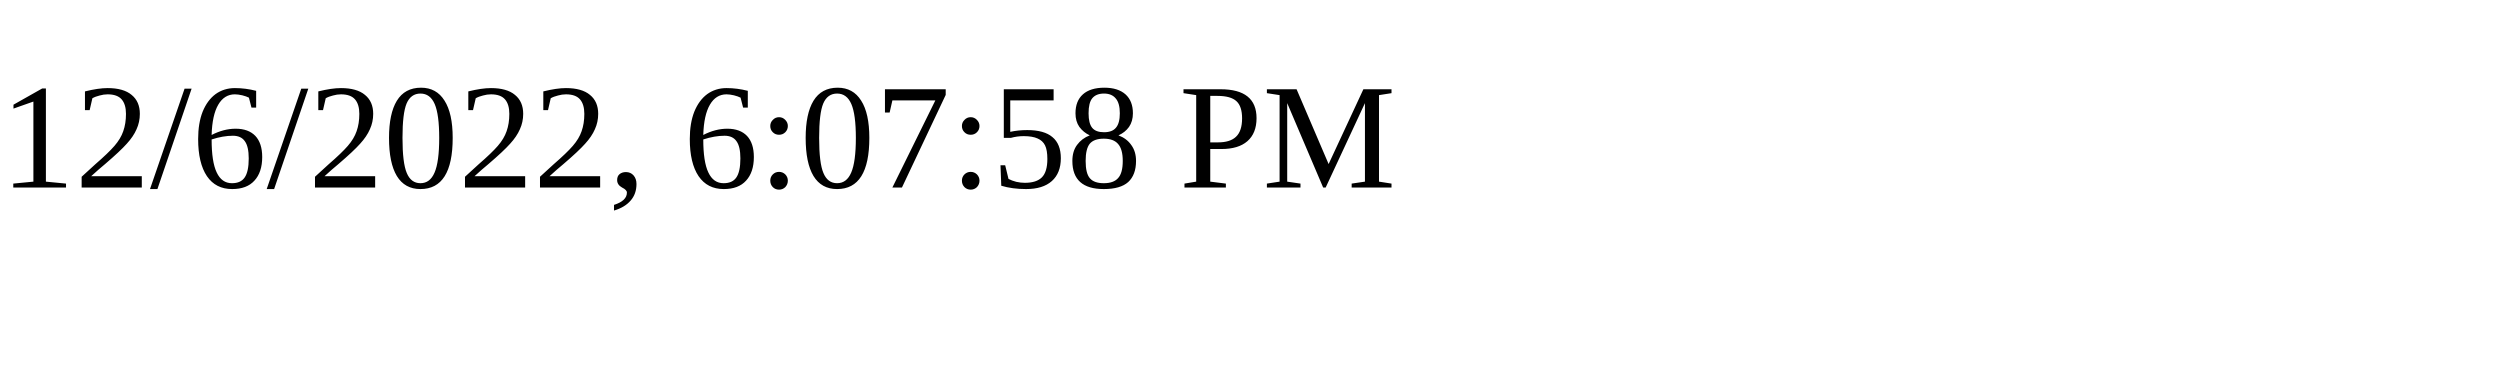
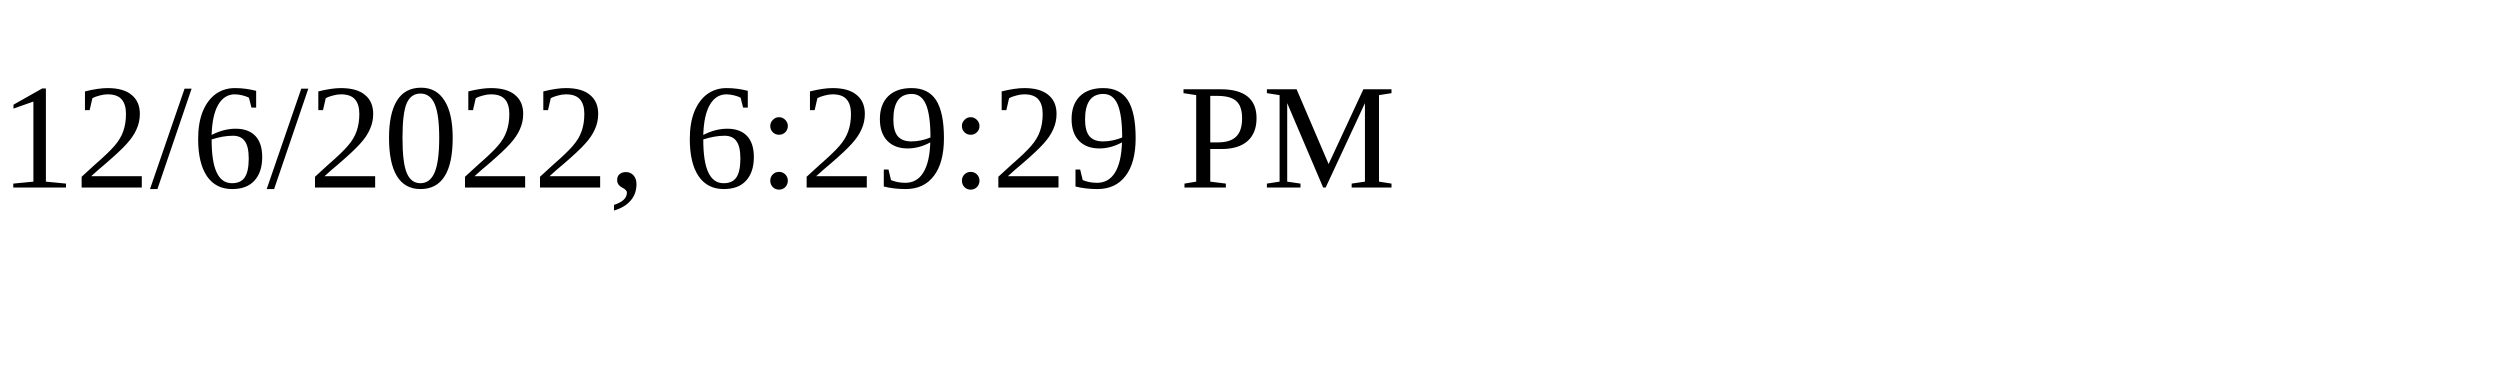
<svg xmlns="http://www.w3.org/2000/svg" height="30" width="200">
-   <text x="0" y="15">12/6/2022, 6:07:58 PM</text>
+   <text x="0" y="15">12/6/2022, 6:29:29 PM</text>
</svg>
